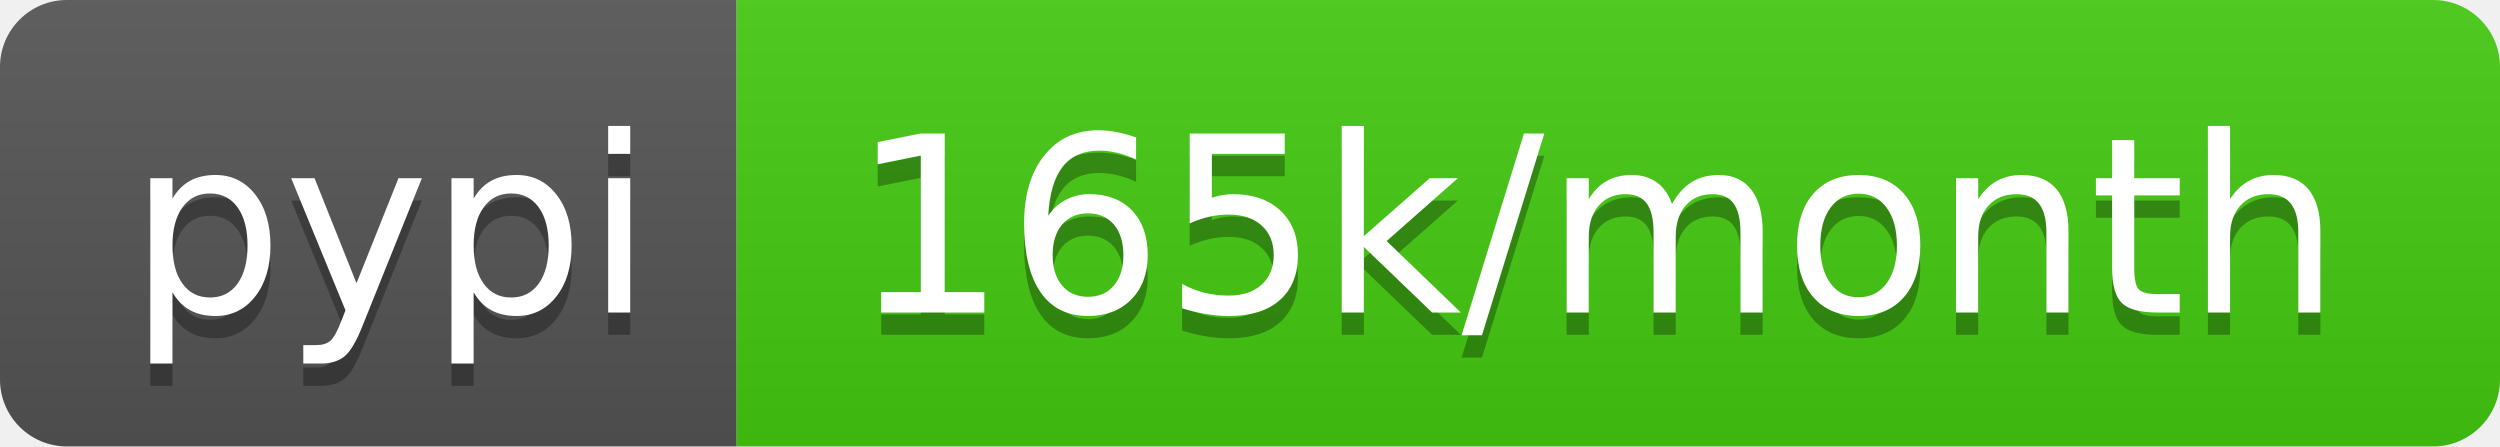
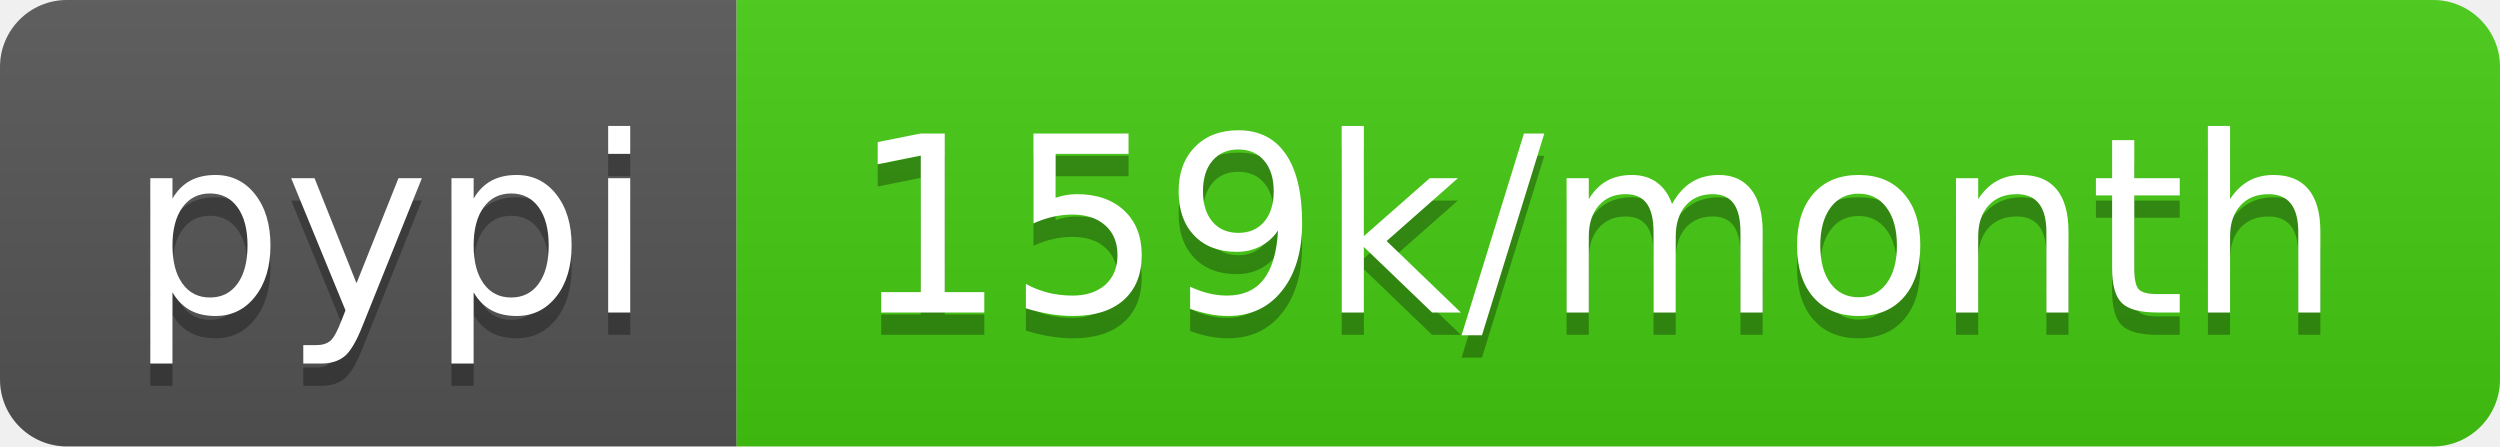
- <svg xmlns="http://www.w3.org/2000/svg" width="112" height="20" role="img" aria-label="pypi: 165k/month">
+ <svg xmlns="http://www.w3.org/2000/svg" width="112" height="20" role="img" aria-label="pypi: 159k/month">
  <linearGradient id="s" x2="0" y2="100%">
    <stop offset="0" stop-color="#bbb" stop-opacity=".1" />
    <stop offset="1" stop-opacity=".1" />
  </linearGradient>
  <clipPath id="r">
    <rect width="112" height="20" rx="3" fill="#fff" />
  </clipPath>
  <g clip-path="url(#r)">
    <rect width="33" height="20" fill="#555" />
    <rect x="33" width="79" height="20" fill="#4c1" />
    <rect width="112" height="20" fill="url(#s)" />
  </g>
  <g fill="#fff" text-anchor="middle" font-family="Verdana,Geneva,DejaVu Sans,sans-serif" text-rendering="geometricPrecision" font-size="110">
    <text aria-hidden="true" x="175" y="150" fill="#010101" fill-opacity=".3" transform="scale(.1)" textLength="230">pypi</text>
    <text x="175" y="140" transform="scale(.1)" fill="#fff" textLength="230">pypi</text>
-     <text aria-hidden="true" x="715" y="150" fill="#010101" fill-opacity=".3" transform="scale(.1)" textLength="690">165k/month</text>
-     <text x="715" y="140" transform="scale(.1)" fill="#fff" textLength="690">165k/month</text>
+     <text aria-hidden="true" x="715" y="150" fill="#010101" fill-opacity=".3" transform="scale(.1)" textLength="690">159k/month</text>
+     <text x="715" y="140" transform="scale(.1)" fill="#fff" textLength="690">159k/month</text>
  </g>
</svg>
